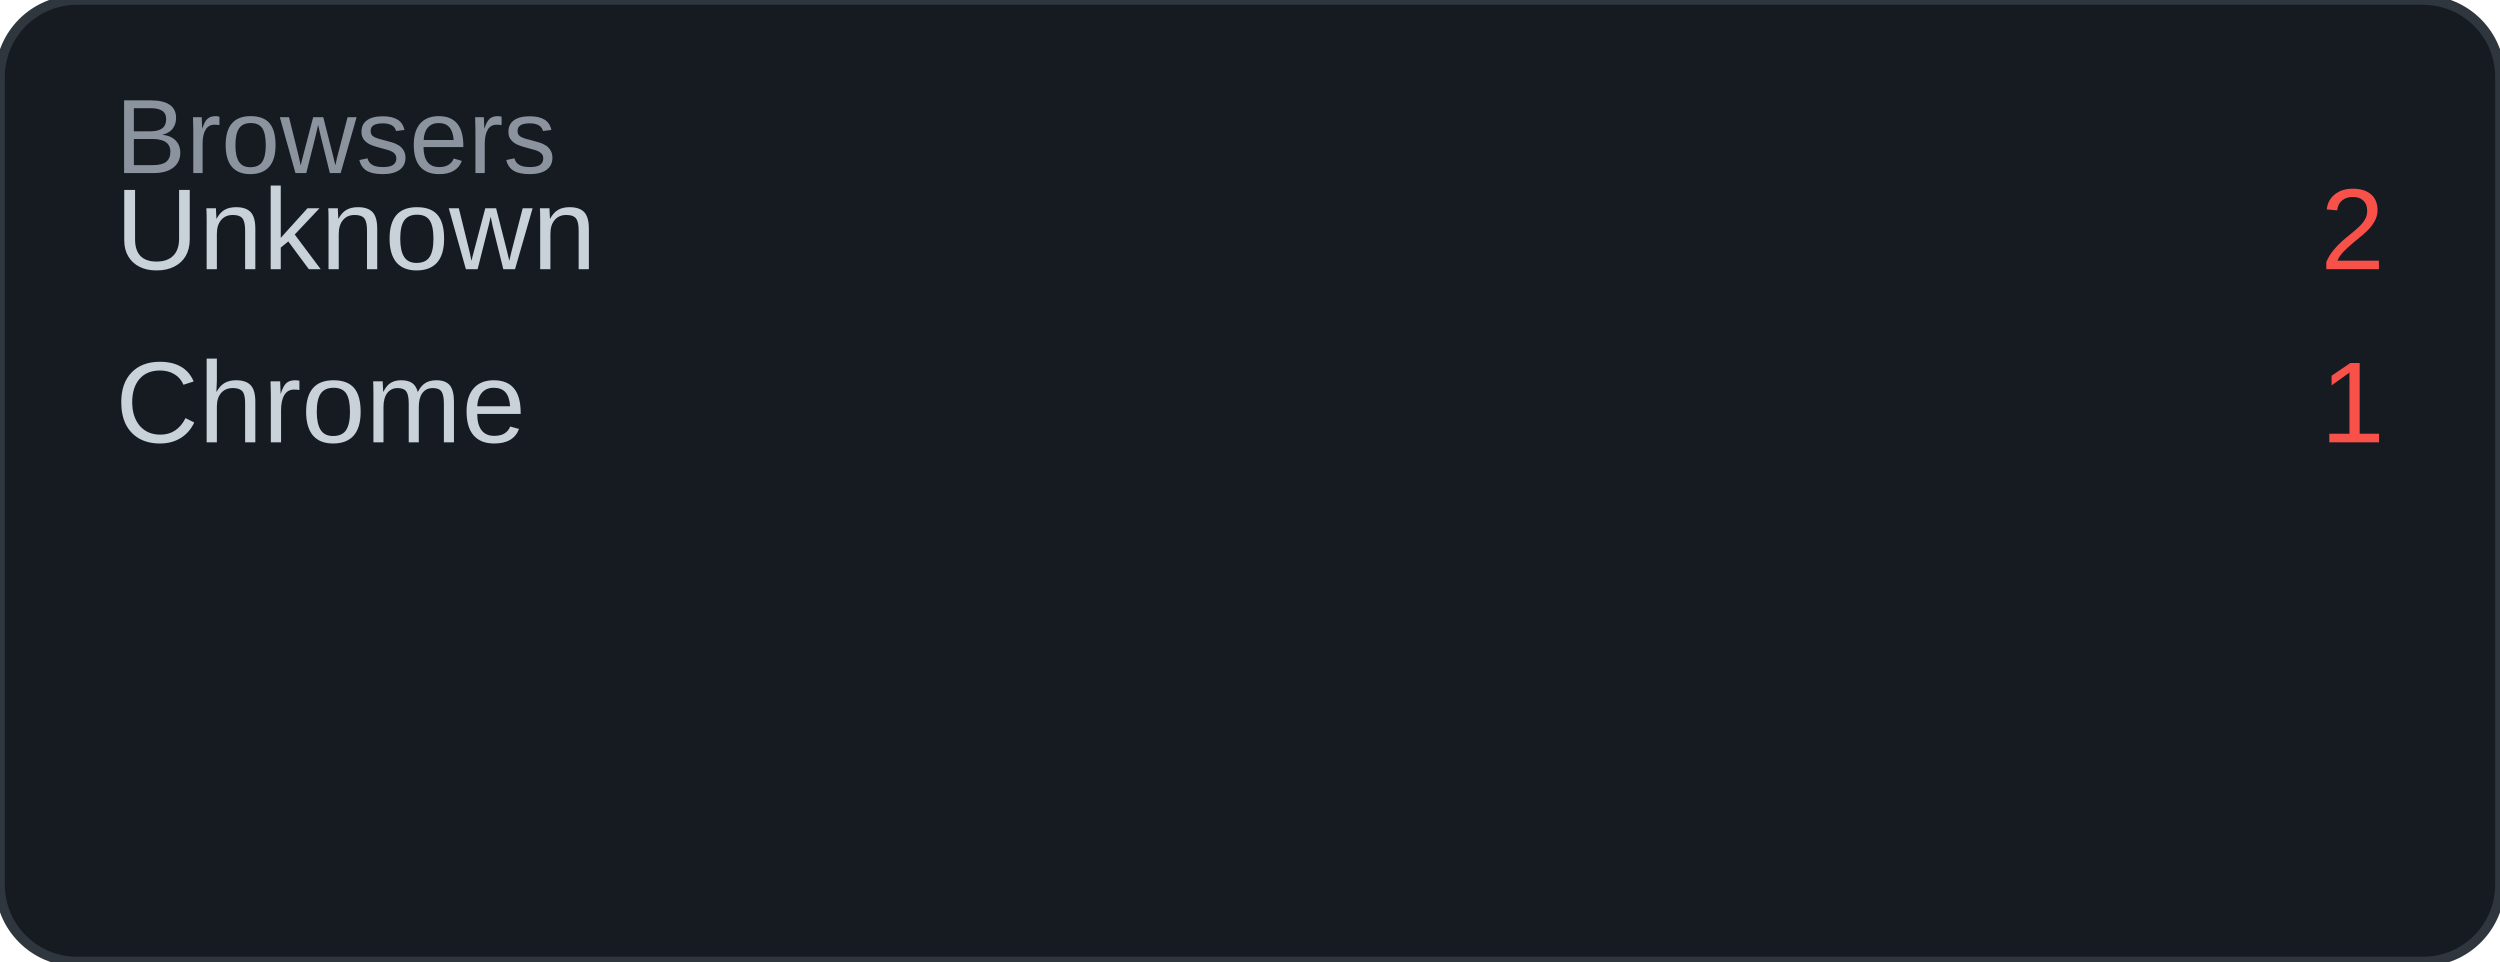
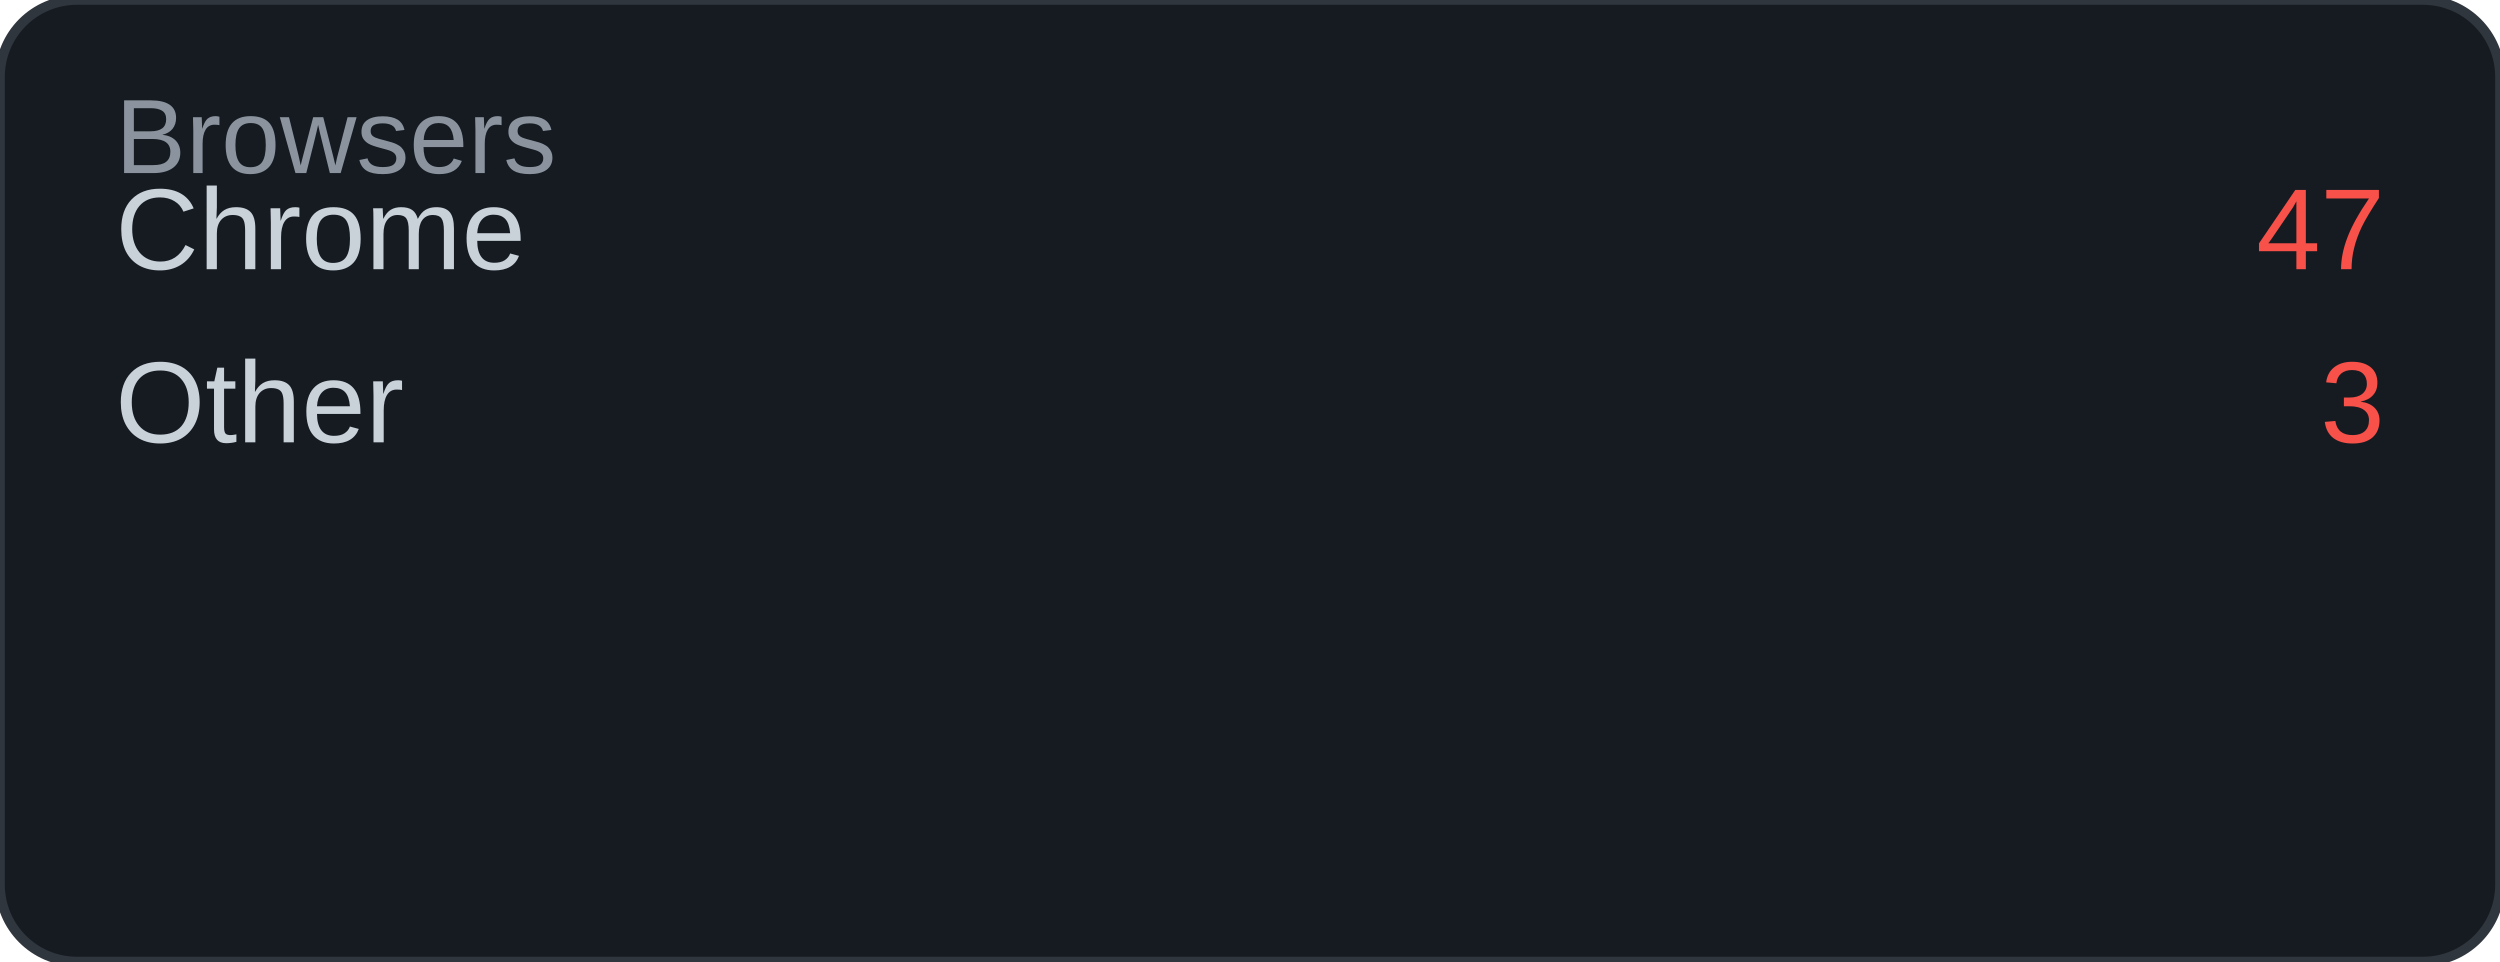
<svg xmlns="http://www.w3.org/2000/svg" width="260" height="100" viewBox="0 0 260 100">
  <rect width="260" height="100" rx="8" fill="#161b22" />
  <rect width="260" height="100" rx="8" fill="none" stroke="#30363d" stroke-width="1" />
  <text x="12" y="18" font-family="Arial, sans-serif" font-size="11" fill="#8b949e">Browsers</text>
-   <text x="12" y="28" font-family="Arial, sans-serif" font-size="12" fill="#c9d1d9">Unknown</text>
-   <text x="248" y="28" font-family="Arial, sans-serif" font-size="12" fill="#f85149" text-anchor="end">2</text>
-   <text x="12" y="46" font-family="Arial, sans-serif" font-size="12" fill="#c9d1d9">Chrome</text>
-   <text x="248" y="46" font-family="Arial, sans-serif" font-size="12" fill="#f85149" text-anchor="end">1</text>
+   <text x="12" y="28" font-family="Arial, sans-serif" font-size="12" fill="#c9d1d9">Chrome</text>
+   <text x="248" y="28" font-family="Arial, sans-serif" font-size="12" fill="#f85149" text-anchor="end">47</text>
+   <text x="12" y="46" font-family="Arial, sans-serif" font-size="12" fill="#c9d1d9">Other</text>
+   <text x="248" y="46" font-family="Arial, sans-serif" font-size="12" fill="#f85149" text-anchor="end">3</text>
</svg>
